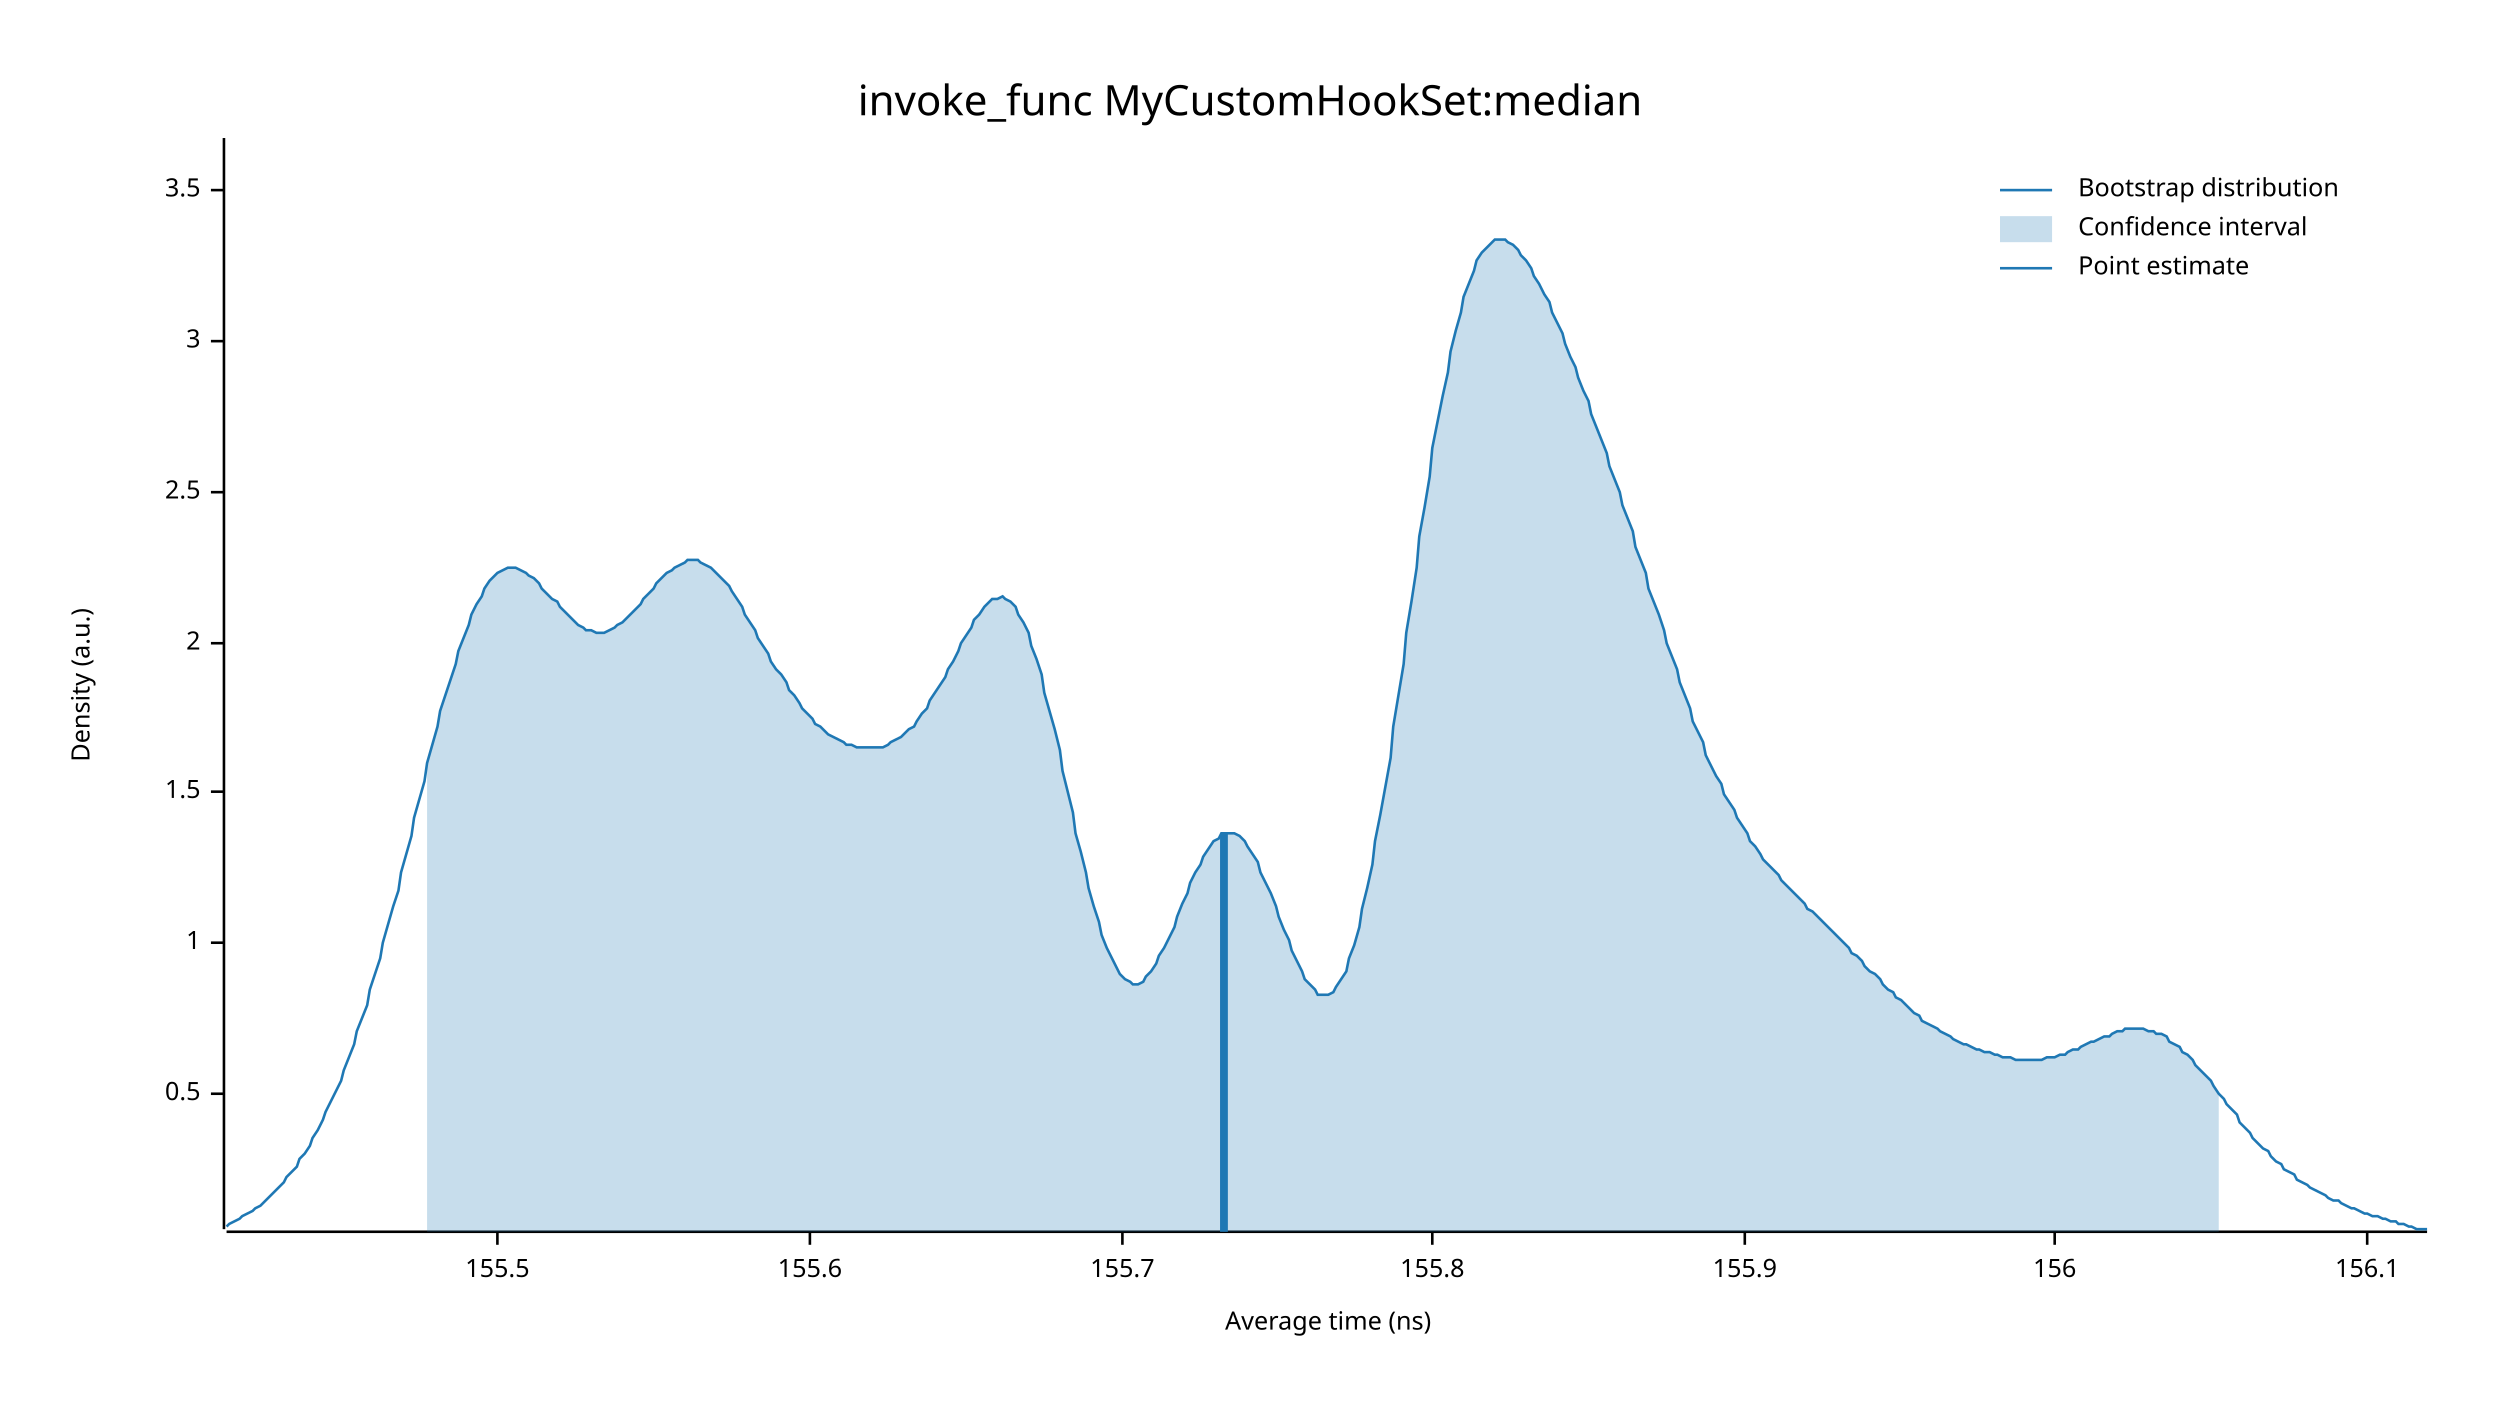
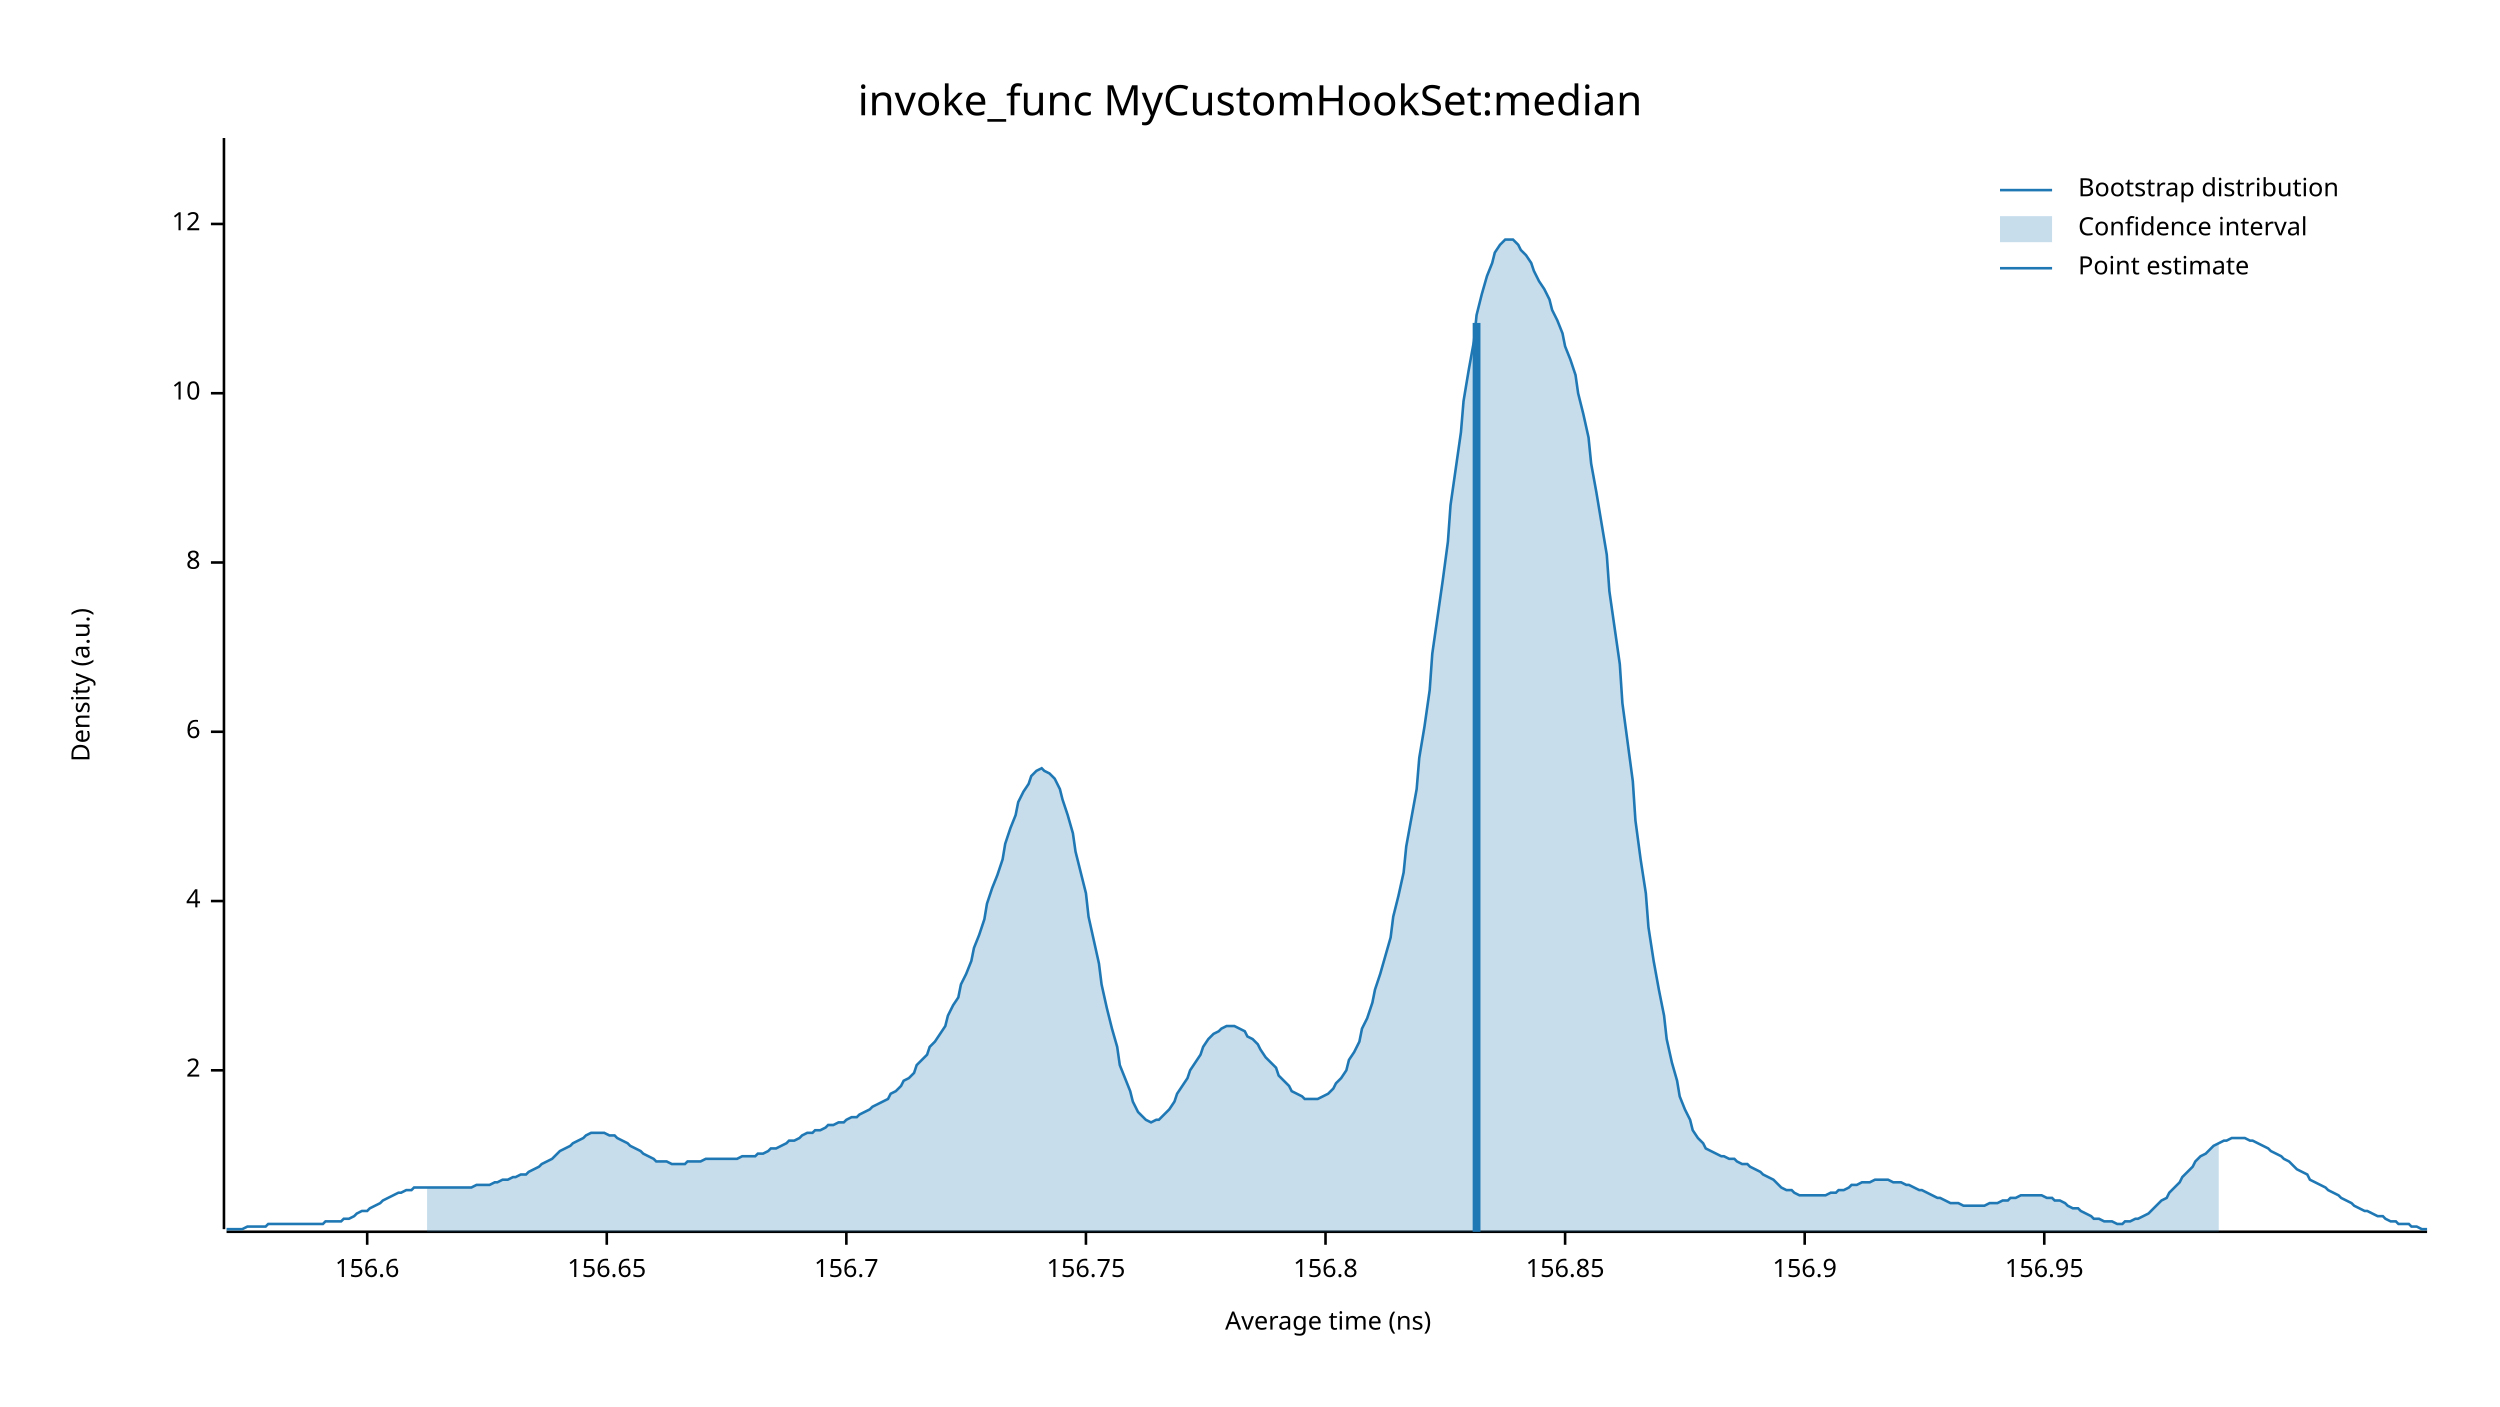
<svg xmlns="http://www.w3.org/2000/svg" width="960" height="540" viewBox="0 0 960 540">
  <text x="480" y="32" dy="0.76em" text-anchor="middle" font-family="sans-serif" font-size="16.129" opacity="1" fill="#000000">
invoke_func MyCustomHookSet:median
</text>
  <text x="27" y="263" dy="0.76em" text-anchor="middle" font-family="sans-serif" font-size="9.677" opacity="1" fill="#000000" transform="rotate(270, 27, 263)">
Density (a.u.)
</text>
  <text x="510" y="513" dy="-0.5ex" text-anchor="middle" font-family="sans-serif" font-size="9.677" opacity="1" fill="#000000">
Average time (ns)
</text>
  <polyline fill="none" opacity="1" stroke="#000000" stroke-width="1" points="86,53 86,472 " />
-   <text x="77" y="420" dy="0.5ex" text-anchor="end" font-family="sans-serif" font-size="9.677" opacity="1" fill="#000000">
- 0.5
- </text>
-   <polyline fill="none" opacity="1" stroke="#000000" stroke-width="1" points="81,420 86,420 " />
-   <text x="77" y="362" dy="0.5ex" text-anchor="end" font-family="sans-serif" font-size="9.677" opacity="1" fill="#000000">
- 1
- </text>
-   <polyline fill="none" opacity="1" stroke="#000000" stroke-width="1" points="81,362 86,362 " />
-   <text x="77" y="304" dy="0.5ex" text-anchor="end" font-family="sans-serif" font-size="9.677" opacity="1" fill="#000000">
- 1.5
- </text>
-   <polyline fill="none" opacity="1" stroke="#000000" stroke-width="1" points="81,304 86,304 " />
-   <text x="77" y="247" dy="0.5ex" text-anchor="end" font-family="sans-serif" font-size="9.677" opacity="1" fill="#000000">
+   <text x="77" y="411" dy="0.5ex" text-anchor="end" font-family="sans-serif" font-size="9.677" opacity="1" fill="#000000">
2
</text>
-   <polyline fill="none" opacity="1" stroke="#000000" stroke-width="1" points="81,247 86,247 " />
-   <text x="77" y="189" dy="0.5ex" text-anchor="end" font-family="sans-serif" font-size="9.677" opacity="1" fill="#000000">
- 2.5
+   <polyline fill="none" opacity="1" stroke="#000000" stroke-width="1" points="81,411 86,411 " />
+   <text x="77" y="346" dy="0.5ex" text-anchor="end" font-family="sans-serif" font-size="9.677" opacity="1" fill="#000000">
+ 4
</text>
-   <polyline fill="none" opacity="1" stroke="#000000" stroke-width="1" points="81,189 86,189 " />
-   <text x="77" y="131" dy="0.5ex" text-anchor="end" font-family="sans-serif" font-size="9.677" opacity="1" fill="#000000">
- 3
+   <polyline fill="none" opacity="1" stroke="#000000" stroke-width="1" points="81,346 86,346 " />
+   <text x="77" y="281" dy="0.5ex" text-anchor="end" font-family="sans-serif" font-size="9.677" opacity="1" fill="#000000">
+ 6
</text>
-   <polyline fill="none" opacity="1" stroke="#000000" stroke-width="1" points="81,131 86,131 " />
-   <text x="77" y="73" dy="0.5ex" text-anchor="end" font-family="sans-serif" font-size="9.677" opacity="1" fill="#000000">
- 3.5
+   <polyline fill="none" opacity="1" stroke="#000000" stroke-width="1" points="81,281 86,281 " />
+   <text x="77" y="216" dy="0.5ex" text-anchor="end" font-family="sans-serif" font-size="9.677" opacity="1" fill="#000000">
+ 8
</text>
-   <polyline fill="none" opacity="1" stroke="#000000" stroke-width="1" points="81,73 86,73 " />
+   <polyline fill="none" opacity="1" stroke="#000000" stroke-width="1" points="81,216 86,216 " />
+   <text x="77" y="151" dy="0.5ex" text-anchor="end" font-family="sans-serif" font-size="9.677" opacity="1" fill="#000000">
+ 10
+ </text>
+   <polyline fill="none" opacity="1" stroke="#000000" stroke-width="1" points="81,151 86,151 " />
+   <text x="77" y="86" dy="0.5ex" text-anchor="end" font-family="sans-serif" font-size="9.677" opacity="1" fill="#000000">
+ 12
+ </text>
+   <polyline fill="none" opacity="1" stroke="#000000" stroke-width="1" points="81,86 86,86 " />
  <polyline fill="none" opacity="1" stroke="#000000" stroke-width="1" points="87,473 932,473 " />
-   <text x="191" y="483" dy="0.76em" text-anchor="middle" font-family="sans-serif" font-size="9.677" opacity="1" fill="#000000">
- 155.5
+   <text x="141" y="483" dy="0.76em" text-anchor="middle" font-family="sans-serif" font-size="9.677" opacity="1" fill="#000000">
+ 156.6
</text>
-   <polyline fill="none" opacity="1" stroke="#000000" stroke-width="1" points="191,473 191,478 " />
-   <text x="311" y="483" dy="0.76em" text-anchor="middle" font-family="sans-serif" font-size="9.677" opacity="1" fill="#000000">
- 155.6
+   <polyline fill="none" opacity="1" stroke="#000000" stroke-width="1" points="141,473 141,478 " />
+   <text x="233" y="483" dy="0.76em" text-anchor="middle" font-family="sans-serif" font-size="9.677" opacity="1" fill="#000000">
+ 156.65
</text>
-   <polyline fill="none" opacity="1" stroke="#000000" stroke-width="1" points="311,473 311,478 " />
-   <text x="431" y="483" dy="0.76em" text-anchor="middle" font-family="sans-serif" font-size="9.677" opacity="1" fill="#000000">
- 155.7
+   <polyline fill="none" opacity="1" stroke="#000000" stroke-width="1" points="233,473 233,478 " />
+   <text x="325" y="483" dy="0.76em" text-anchor="middle" font-family="sans-serif" font-size="9.677" opacity="1" fill="#000000">
+ 156.7
</text>
-   <polyline fill="none" opacity="1" stroke="#000000" stroke-width="1" points="431,473 431,478 " />
-   <text x="550" y="483" dy="0.76em" text-anchor="middle" font-family="sans-serif" font-size="9.677" opacity="1" fill="#000000">
- 155.8
+   <polyline fill="none" opacity="1" stroke="#000000" stroke-width="1" points="325,473 325,478 " />
+   <text x="417" y="483" dy="0.76em" text-anchor="middle" font-family="sans-serif" font-size="9.677" opacity="1" fill="#000000">
+ 156.75
</text>
-   <polyline fill="none" opacity="1" stroke="#000000" stroke-width="1" points="550,473 550,478 " />
-   <text x="670" y="483" dy="0.76em" text-anchor="middle" font-family="sans-serif" font-size="9.677" opacity="1" fill="#000000">
- 155.9
+   <polyline fill="none" opacity="1" stroke="#000000" stroke-width="1" points="417,473 417,478 " />
+   <text x="509" y="483" dy="0.76em" text-anchor="middle" font-family="sans-serif" font-size="9.677" opacity="1" fill="#000000">
+ 156.8
</text>
-   <polyline fill="none" opacity="1" stroke="#000000" stroke-width="1" points="670,473 670,478 " />
-   <text x="789" y="483" dy="0.76em" text-anchor="middle" font-family="sans-serif" font-size="9.677" opacity="1" fill="#000000">
- 156
+   <polyline fill="none" opacity="1" stroke="#000000" stroke-width="1" points="509,473 509,478 " />
+   <text x="601" y="483" dy="0.76em" text-anchor="middle" font-family="sans-serif" font-size="9.677" opacity="1" fill="#000000">
+ 156.85
</text>
-   <polyline fill="none" opacity="1" stroke="#000000" stroke-width="1" points="789,473 789,478 " />
-   <text x="909" y="483" dy="0.76em" text-anchor="middle" font-family="sans-serif" font-size="9.677" opacity="1" fill="#000000">
- 156.1
+   <polyline fill="none" opacity="1" stroke="#000000" stroke-width="1" points="601,473 601,478 " />
+   <text x="693" y="483" dy="0.76em" text-anchor="middle" font-family="sans-serif" font-size="9.677" opacity="1" fill="#000000">
+ 156.9
</text>
-   <polyline fill="none" opacity="1" stroke="#000000" stroke-width="1" points="909,473 909,478 " />
-   <polyline fill="none" opacity="1" stroke="#1F78B4" stroke-width="1" points="87,471 88,470 90,469 92,468 93,467 95,466 97,465 98,464 100,463 102,461 103,460 105,458 107,456 109,454 110,452 112,450 114,448 115,445 117,443 119,440 120,437 122,434 124,430 125,427 127,423 129,419 131,415 132,411 134,406 136,401 137,396 139,391 141,386 142,380 144,374 146,368 147,362 149,355 151,348 153,342 154,335 156,328 158,321 159,314 161,307 163,300 164,293 166,286 168,279 169,273 171,267 173,261 175,255 176,250 178,245 180,240 181,236 183,232 185,229 186,226 188,223 190,221 191,220 193,219 195,218 197,218 198,218 200,219 202,220 203,221 205,222 207,224 208,226 210,228 212,230 214,231 215,233 217,235 219,237 220,238 222,240 224,241 225,242 227,242 229,243 230,243 232,243 234,242 236,241 237,240 239,239 241,237 242,236 244,234 246,232 247,230 249,228 251,226 252,224 254,222 256,220 258,219 259,218 261,217 263,216 264,215 266,215 268,215 269,216 271,217 273,218 274,219 276,221 278,223 280,225 281,227 283,230 285,233 286,236 288,239 290,242 291,245 293,248 295,251 296,254 298,257 300,259 302,262 303,265 305,267 307,270 308,272 310,274 312,276 313,278 315,279 317,281 318,282 320,283 322,284 324,285 325,286 327,286 329,287 330,287 332,287 334,287 335,287 337,287 339,287 341,286 342,285 344,284 346,283 347,282 349,280 351,279 352,277 354,274 356,272 357,269 359,266 361,263 363,260 364,257 366,254 368,250 369,247 371,244 373,241 374,238 376,236 378,233 379,232 381,230 383,230 385,229 386,230 388,231 390,233 391,236 393,239 395,243 396,248 398,253 400,259 401,266 403,273 405,280 407,288 408,296 410,304 412,312 413,320 415,327 417,335 418,341 420,348 422,354 423,359 425,364 427,368 429,372 430,374 432,376 434,377 435,378 437,378 439,377 440,375 442,373 444,370 445,367 447,364 449,360 451,356 452,352 454,347 456,343 457,339 459,335 461,332 462,329 464,326 466,323 468,322 469,320 471,320 473,320 474,320 476,321 478,323 479,325 481,328 483,331 484,335 486,339 488,343 490,348 491,352 493,357 495,361 496,365 498,369 500,373 501,376 503,378 505,380 506,382 508,382 510,382 512,381 513,379 515,376 517,373 518,368 520,363 522,356 523,349 525,341 527,332 528,323 530,313 532,302 534,291 535,279 537,267 539,255 540,243 542,231 544,218 545,206 547,195 549,183 550,172 552,162 554,152 556,143 557,135 559,127 561,120 562,114 564,109 566,104 567,100 569,97 571,95 573,93 574,92 576,92 578,92 579,93 581,94 583,96 584,98 586,100 588,103 589,106 591,109 593,113 595,116 596,120 598,124 600,128 601,132 603,137 605,141 606,145 608,150 610,154 611,159 613,164 615,169 617,174 618,179 620,184 622,189 623,194 625,199 627,204 628,210 630,215 632,220 633,226 635,231 637,236 639,242 640,247 642,252 644,257 645,262 647,267 649,272 650,277 652,281 654,285 655,290 657,294 659,298 661,301 662,305 664,308 666,311 667,314 669,317 671,320 672,323 674,325 676,328 677,330 679,332 681,334 683,336 684,338 686,340 688,342 689,343 691,345 693,347 694,349 696,350 698,352 700,354 701,355 703,357 705,359 706,360 708,362 710,364 711,366 713,367 715,369 716,371 718,373 720,374 722,376 723,378 725,380 727,381 728,383 730,384 732,386 733,387 735,389 737,390 738,392 740,393 742,394 744,395 745,396 747,397 749,398 750,399 752,400 754,401 755,401 757,402 759,403 760,403 762,404 764,404 766,405 767,405 769,406 771,406 772,406 774,407 776,407 777,407 779,407 781,407 782,407 784,407 786,406 788,406 789,406 791,405 793,405 794,404 796,403 798,403 799,402 801,401 803,400 804,400 806,399 808,398 810,398 811,397 813,396 815,396 816,395 818,395 820,395 821,395 823,395 825,396 827,396 828,397 830,397 832,398 833,400 835,401 837,402 838,404 840,405 842,407 843,409 845,411 847,413 849,415 850,417 852,420 854,422 855,424 857,426 859,428 860,431 862,433 864,435 865,437 867,439 869,441 871,442 872,444 874,446 876,447 877,449 879,450 881,451 882,453 884,454 886,455 887,456 889,457 891,458 893,459 894,460 896,461 898,461 899,462 901,463 903,464 904,464 906,465 908,466 909,466 911,467 913,467 915,468 916,468 918,469 920,469 921,470 923,470 925,471 926,471 928,472 930,472 932,472 " />
-   <polygon opacity="0.25" fill="#1F78B4" points="164,293 166,286 168,279 169,273 171,267 173,261 175,255 176,250 178,245 180,240 181,236 183,232 185,229 186,226 188,223 190,221 191,220 193,219 195,218 197,218 198,218 200,219 202,220 203,221 205,222 207,224 208,226 210,228 212,230 214,231 215,233 217,235 219,237 220,238 222,240 224,241 225,242 227,242 229,243 230,243 232,243 234,242 236,241 237,240 239,239 241,237 242,236 244,234 246,232 247,230 249,228 251,226 252,224 254,222 256,220 258,219 259,218 261,217 263,216 264,215 266,215 268,215 269,216 271,217 273,218 274,219 276,221 278,223 280,225 281,227 283,230 285,233 286,236 288,239 290,242 291,245 293,248 295,251 296,254 298,257 300,259 302,262 303,265 305,267 307,270 308,272 310,274 312,276 313,278 315,279 317,281 318,282 320,283 322,284 324,285 325,286 327,286 329,287 330,287 332,287 334,287 335,287 337,287 339,287 341,286 342,285 344,284 346,283 347,282 349,280 351,279 352,277 354,274 356,272 357,269 359,266 361,263 363,260 364,257 366,254 368,250 369,247 371,244 373,241 374,238 376,236 378,233 379,232 381,230 383,230 385,229 386,230 388,231 390,233 391,236 393,239 395,243 396,248 398,253 400,259 401,266 403,273 405,280 407,288 408,296 410,304 412,312 413,320 415,327 417,335 418,341 420,348 422,354 423,359 425,364 427,368 429,372 430,374 432,376 434,377 435,378 437,378 439,377 440,375 442,373 444,370 445,367 447,364 449,360 451,356 452,352 454,347 456,343 457,339 459,335 461,332 462,329 464,326 466,323 468,322 469,320 471,320 473,320 474,320 476,321 478,323 479,325 481,328 483,331 484,335 486,339 488,343 490,348 491,352 493,357 495,361 496,365 498,369 500,373 501,376 503,378 505,380 506,382 508,382 510,382 512,381 513,379 515,376 517,373 518,368 520,363 522,356 523,349 525,341 527,332 528,323 530,313 532,302 534,291 535,279 537,267 539,255 540,243 542,231 544,218 545,206 547,195 549,183 550,172 552,162 554,152 556,143 557,135 559,127 561,120 562,114 564,109 566,104 567,100 569,97 571,95 573,93 574,92 576,92 578,92 579,93 581,94 583,96 584,98 586,100 588,103 589,106 591,109 593,113 595,116 596,120 598,124 600,128 601,132 603,137 605,141 606,145 608,150 610,154 611,159 613,164 615,169 617,174 618,179 620,184 622,189 623,194 625,199 627,204 628,210 630,215 632,220 633,226 635,231 637,236 639,242 640,247 642,252 644,257 645,262 647,267 649,272 650,277 652,281 654,285 655,290 657,294 659,298 661,301 662,305 664,308 666,311 667,314 669,317 671,320 672,323 674,325 676,328 677,330 679,332 681,334 683,336 684,338 686,340 688,342 689,343 691,345 693,347 694,349 696,350 698,352 700,354 701,355 703,357 705,359 706,360 708,362 710,364 711,366 713,367 715,369 716,371 718,373 720,374 722,376 723,378 725,380 727,381 728,383 730,384 732,386 733,387 735,389 737,390 738,392 740,393 742,394 744,395 745,396 747,397 749,398 750,399 752,400 754,401 755,401 757,402 759,403 760,403 762,404 764,404 766,405 767,405 769,406 771,406 772,406 774,407 776,407 777,407 779,407 781,407 782,407 784,407 786,406 788,406 789,406 791,405 793,405 794,404 796,403 798,403 799,402 801,401 803,400 804,400 806,399 808,398 810,398 811,397 813,396 815,396 816,395 818,395 820,395 821,395 823,395 825,396 827,396 828,397 830,397 832,398 833,400 835,401 837,402 838,404 840,405 842,407 843,409 845,411 847,413 849,415 850,417 852,420 852,473 164,473 " />
-   <polyline fill="none" opacity="1" stroke="#1F78B4" stroke-width="3" points="470,473 470,320 " />
+   <polyline fill="none" opacity="1" stroke="#000000" stroke-width="1" points="693,473 693,478 " />
+   <text x="785" y="483" dy="0.76em" text-anchor="middle" font-family="sans-serif" font-size="9.677" opacity="1" fill="#000000">
+ 156.95
+ </text>
+   <polyline fill="none" opacity="1" stroke="#000000" stroke-width="1" points="785,473 785,478 " />
+   <polyline fill="none" opacity="1" stroke="#1F78B4" stroke-width="1" points="87,472 88,472 90,472 92,472 93,472 95,471 97,471 98,471 100,471 102,471 103,470 105,470 107,470 109,470 110,470 112,470 114,470 115,470 117,470 119,470 120,470 122,470 124,470 125,469 127,469 129,469 131,469 132,468 134,468 136,467 137,466 139,465 141,465 142,464 144,463 146,462 147,461 149,460 151,459 153,458 154,458 156,457 158,457 159,456 161,456 163,456 164,456 166,456 168,456 169,456 171,456 173,456 175,456 176,456 178,456 180,456 181,456 183,455 185,455 186,455 188,455 190,454 191,454 193,453 195,453 197,452 198,452 200,451 202,451 203,450 205,449 207,448 208,447 210,446 212,445 214,443 215,442 217,441 219,440 220,439 222,438 224,437 225,436 227,435 229,435 230,435 232,435 234,436 236,436 237,437 239,438 241,439 242,440 244,441 246,442 247,443 249,444 251,445 252,446 254,446 256,446 258,447 259,447 261,447 263,447 264,446 266,446 268,446 269,446 271,445 273,445 274,445 276,445 278,445 280,445 281,445 283,445 285,444 286,444 288,444 290,444 291,443 293,443 295,442 296,441 298,441 300,440 302,439 303,438 305,438 307,437 308,436 310,435 312,435 313,434 315,434 317,433 318,432 320,432 322,431 324,431 325,430 327,429 329,429 330,428 332,427 334,426 335,425 337,424 339,423 341,422 342,420 344,419 346,417 347,415 349,414 351,412 352,409 354,407 356,405 357,402 359,400 361,397 363,394 364,390 366,386 368,383 369,378 371,374 373,369 374,364 376,359 378,353 379,347 381,341 383,336 385,330 386,324 388,318 390,313 391,308 393,304 395,301 396,298 398,296 400,295 401,296 403,297 405,299 407,303 408,307 410,313 412,320 413,327 415,335 417,343 418,352 420,361 422,370 423,378 425,387 427,395 429,402 430,409 432,414 434,419 435,423 437,427 439,429 440,430 442,431 444,430 445,430 447,428 449,426 451,423 452,420 454,417 456,414 457,411 459,408 461,405 462,402 464,399 466,397 468,396 469,395 471,394 473,394 474,394 476,395 478,396 479,398 481,399 483,401 484,403 486,406 488,408 490,410 491,413 493,415 495,417 496,419 498,420 500,421 501,422 503,422 505,422 506,422 508,421 510,420 512,418 513,416 515,414 517,411 518,407 520,404 522,400 523,395 525,391 527,385 528,380 530,374 532,367 534,360 535,352 537,344 539,335 540,325 542,314 544,303 545,291 547,279 549,265 550,251 552,237 554,223 556,208 557,194 559,180 561,166 562,154 564,142 566,131 567,121 569,113 571,106 573,101 574,97 576,94 578,92 579,92 581,92 583,94 584,96 586,98 588,101 589,104 591,108 593,111 595,115 596,119 598,123 600,128 601,133 603,138 605,144 606,151 608,159 610,168 611,178 613,189 615,201 617,213 618,227 620,241 622,255 623,270 625,285 627,300 628,315 630,330 632,343 633,356 635,369 637,380 639,390 640,399 642,408 644,415 645,421 647,426 649,430 650,434 652,437 654,439 655,441 657,442 659,443 661,444 662,444 664,445 666,445 667,446 669,447 671,447 672,448 674,449 676,450 677,451 679,452 681,453 683,455 684,456 686,457 688,457 689,458 691,459 693,459 694,459 696,459 698,459 700,459 701,459 703,458 705,458 706,457 708,457 710,456 711,455 713,455 715,454 716,454 718,454 720,453 722,453 723,453 725,453 727,454 728,454 730,454 732,455 733,455 735,456 737,457 738,457 740,458 742,459 744,460 745,460 747,461 749,462 750,462 752,462 754,463 755,463 757,463 759,463 760,463 762,463 764,462 766,462 767,462 769,461 771,461 772,460 774,460 776,459 777,459 779,459 781,459 782,459 784,459 786,460 788,460 789,461 791,461 793,462 794,463 796,464 798,464 799,465 801,466 803,467 804,468 806,468 808,469 810,469 811,469 813,470 815,470 816,469 818,469 820,468 821,468 823,467 825,466 827,464 828,463 830,461 832,460 833,458 835,456 837,454 838,452 840,450 842,448 843,446 845,444 847,443 849,441 850,440 852,439 854,438 855,438 857,437 859,437 860,437 862,437 864,438 865,438 867,439 869,440 871,441 872,442 874,443 876,444 877,445 879,446 881,448 882,449 884,450 886,451 887,453 889,454 891,455 893,456 894,457 896,458 898,459 899,460 901,461 903,462 904,463 906,464 908,465 909,465 911,466 913,467 915,467 916,468 918,469 920,469 921,470 923,470 925,470 926,471 928,471 930,472 932,472 " />
+   <polygon opacity="0.25" fill="#1F78B4" points="164,456 166,456 168,456 169,456 171,456 173,456 175,456 176,456 178,456 180,456 181,456 183,455 185,455 186,455 188,455 190,454 191,454 193,453 195,453 197,452 198,452 200,451 202,451 203,450 205,449 207,448 208,447 210,446 212,445 214,443 215,442 217,441 219,440 220,439 222,438 224,437 225,436 227,435 229,435 230,435 232,435 234,436 236,436 237,437 239,438 241,439 242,440 244,441 246,442 247,443 249,444 251,445 252,446 254,446 256,446 258,447 259,447 261,447 263,447 264,446 266,446 268,446 269,446 271,445 273,445 274,445 276,445 278,445 280,445 281,445 283,445 285,444 286,444 288,444 290,444 291,443 293,443 295,442 296,441 298,441 300,440 302,439 303,438 305,438 307,437 308,436 310,435 312,435 313,434 315,434 317,433 318,432 320,432 322,431 324,431 325,430 327,429 329,429 330,428 332,427 334,426 335,425 337,424 339,423 341,422 342,420 344,419 346,417 347,415 349,414 351,412 352,409 354,407 356,405 357,402 359,400 361,397 363,394 364,390 366,386 368,383 369,378 371,374 373,369 374,364 376,359 378,353 379,347 381,341 383,336 385,330 386,324 388,318 390,313 391,308 393,304 395,301 396,298 398,296 400,295 401,296 403,297 405,299 407,303 408,307 410,313 412,320 413,327 415,335 417,343 418,352 420,361 422,370 423,378 425,387 427,395 429,402 430,409 432,414 434,419 435,423 437,427 439,429 440,430 442,431 444,430 445,430 447,428 449,426 451,423 452,420 454,417 456,414 457,411 459,408 461,405 462,402 464,399 466,397 468,396 469,395 471,394 473,394 474,394 476,395 478,396 479,398 481,399 483,401 484,403 486,406 488,408 490,410 491,413 493,415 495,417 496,419 498,420 500,421 501,422 503,422 505,422 506,422 508,421 510,420 512,418 513,416 515,414 517,411 518,407 520,404 522,400 523,395 525,391 527,385 528,380 530,374 532,367 534,360 535,352 537,344 539,335 540,325 542,314 544,303 545,291 547,279 549,265 550,251 552,237 554,223 556,208 557,194 559,180 561,166 562,154 564,142 566,131 567,121 569,113 571,106 573,101 574,97 576,94 578,92 579,92 581,92 583,94 584,96 586,98 588,101 589,104 591,108 593,111 595,115 596,119 598,123 600,128 601,133 603,138 605,144 606,151 608,159 610,168 611,178 613,189 615,201 617,213 618,227 620,241 622,255 623,270 625,285 627,300 628,315 630,330 632,343 633,356 635,369 637,380 639,390 640,399 642,408 644,415 645,421 647,426 649,430 650,434 652,437 654,439 655,441 657,442 659,443 661,444 662,444 664,445 666,445 667,446 669,447 671,447 672,448 674,449 676,450 677,451 679,452 681,453 683,455 684,456 686,457 688,457 689,458 691,459 693,459 694,459 696,459 698,459 700,459 701,459 703,458 705,458 706,457 708,457 710,456 711,455 713,455 715,454 716,454 718,454 720,453 722,453 723,453 725,453 727,454 728,454 730,454 732,455 733,455 735,456 737,457 738,457 740,458 742,459 744,460 745,460 747,461 749,462 750,462 752,462 754,463 755,463 757,463 759,463 760,463 762,463 764,462 766,462 767,462 769,461 771,461 772,460 774,460 776,459 777,459 779,459 781,459 782,459 784,459 786,460 788,460 789,461 791,461 793,462 794,463 796,464 798,464 799,465 801,466 803,467 804,468 806,468 808,469 810,469 811,469 813,470 815,470 816,469 818,469 820,468 821,468 823,467 825,466 827,464 828,463 830,461 832,460 833,458 835,456 837,454 838,452 840,450 842,448 843,446 845,444 847,443 849,441 850,440 852,439 852,473 164,473 " />
+   <polyline fill="none" opacity="1" stroke="#1F78B4" stroke-width="3" points="567,473 567,124 " />
  <text x="798" y="68" dy="0.76em" text-anchor="start" font-family="sans-serif" font-size="9.677" opacity="1" fill="#000000">
Bootstrap distribution
</text>
  <text x="798" y="83" dy="0.76em" text-anchor="start" font-family="sans-serif" font-size="9.677" opacity="1" fill="#000000">
Confidence interval
</text>
  <text x="798" y="98" dy="0.76em" text-anchor="start" font-family="sans-serif" font-size="9.677" opacity="1" fill="#000000">
Point estimate
</text>
  <polyline fill="none" opacity="1" stroke="#1F78B4" stroke-width="1" points="768,73 788,73 " />
  <rect x="768" y="83" width="20" height="10" opacity="0.25" fill="#1F78B4" stroke="none" />
  <polyline fill="none" opacity="1" stroke="#1F78B4" stroke-width="1" points="768,103 788,103 " />
</svg>
